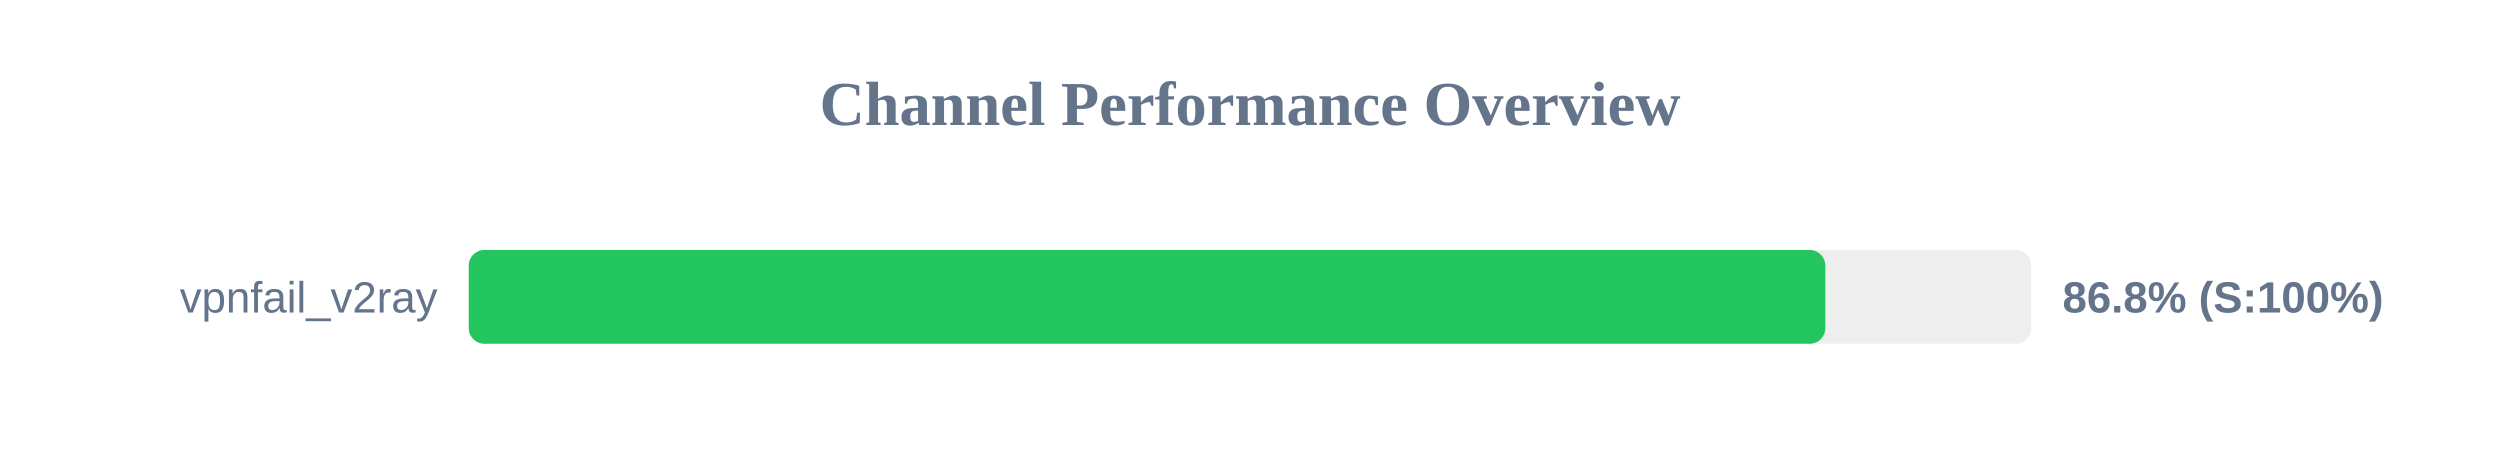
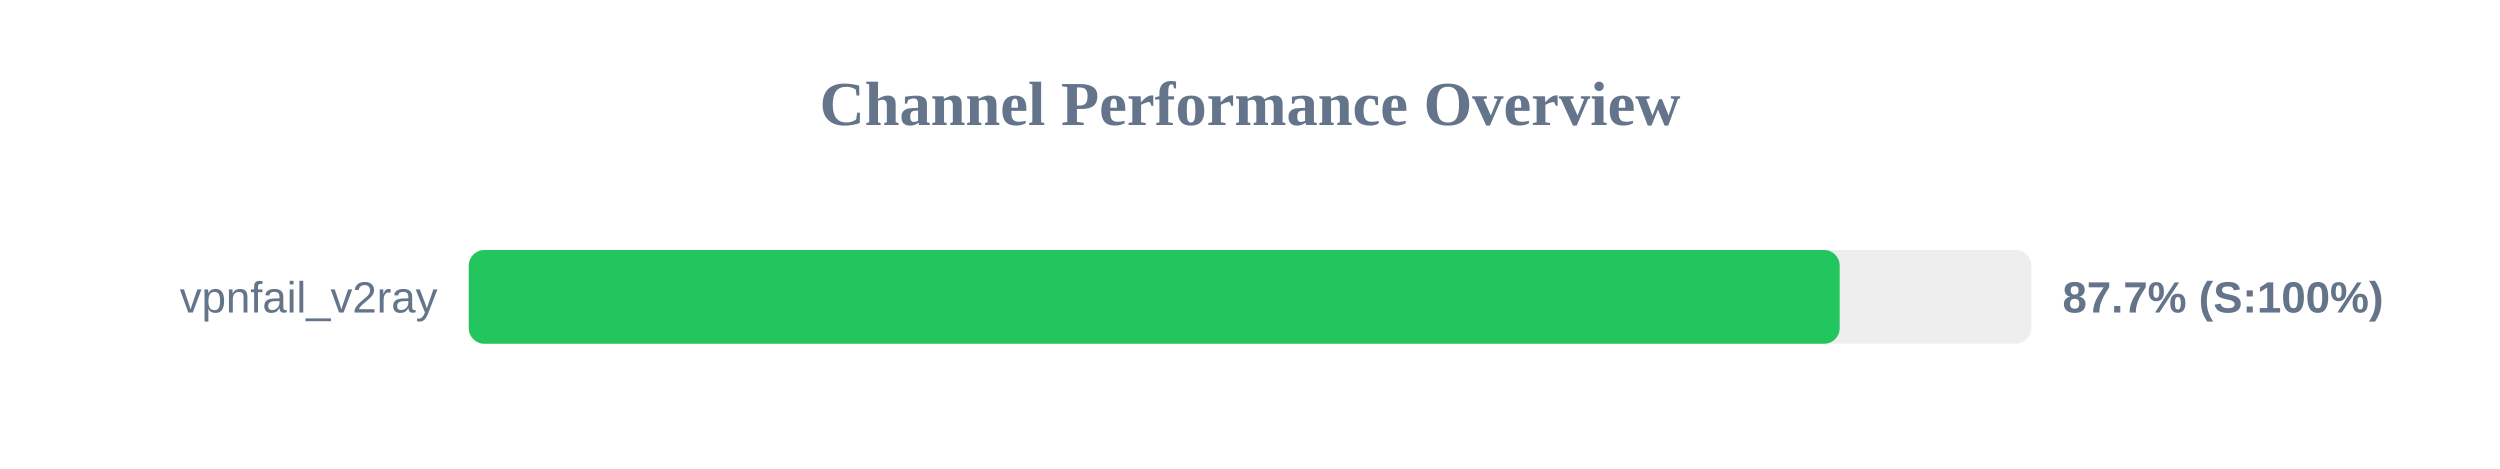
<svg xmlns="http://www.w3.org/2000/svg" width="800" height="150" version="1.1">
  <style>
        .row { font: 14px Arial; fill: #64748b; }
        .score { font: bold 14px Arial; fill: #64748b; }
    </style>
  <text x="400" y="40" text-anchor="middle" font-size="20px" font-weight="bold" fill="#64748b">Channel Performance Overview</text>
  <rect x="150" y="80" width="500" height="30" fill="#eee" rx="5" />
-   <rect x="150" y="80" width="434.1" height="30" fill="#22c55e" rx="5" />
+   <rect x="150" y="80" width="438.7" height="30" fill="#22c55e" rx="5" />
  <text x="140" y="100" text-anchor="end" class="row">vpnfail_v2ray</text>
-   <text x="660" y="100" text-anchor="start" class="score">86.8% (S:100%)</text>
+   <text x="660" y="100" text-anchor="start" class="score">87.7% (S:100%)</text>
</svg>
